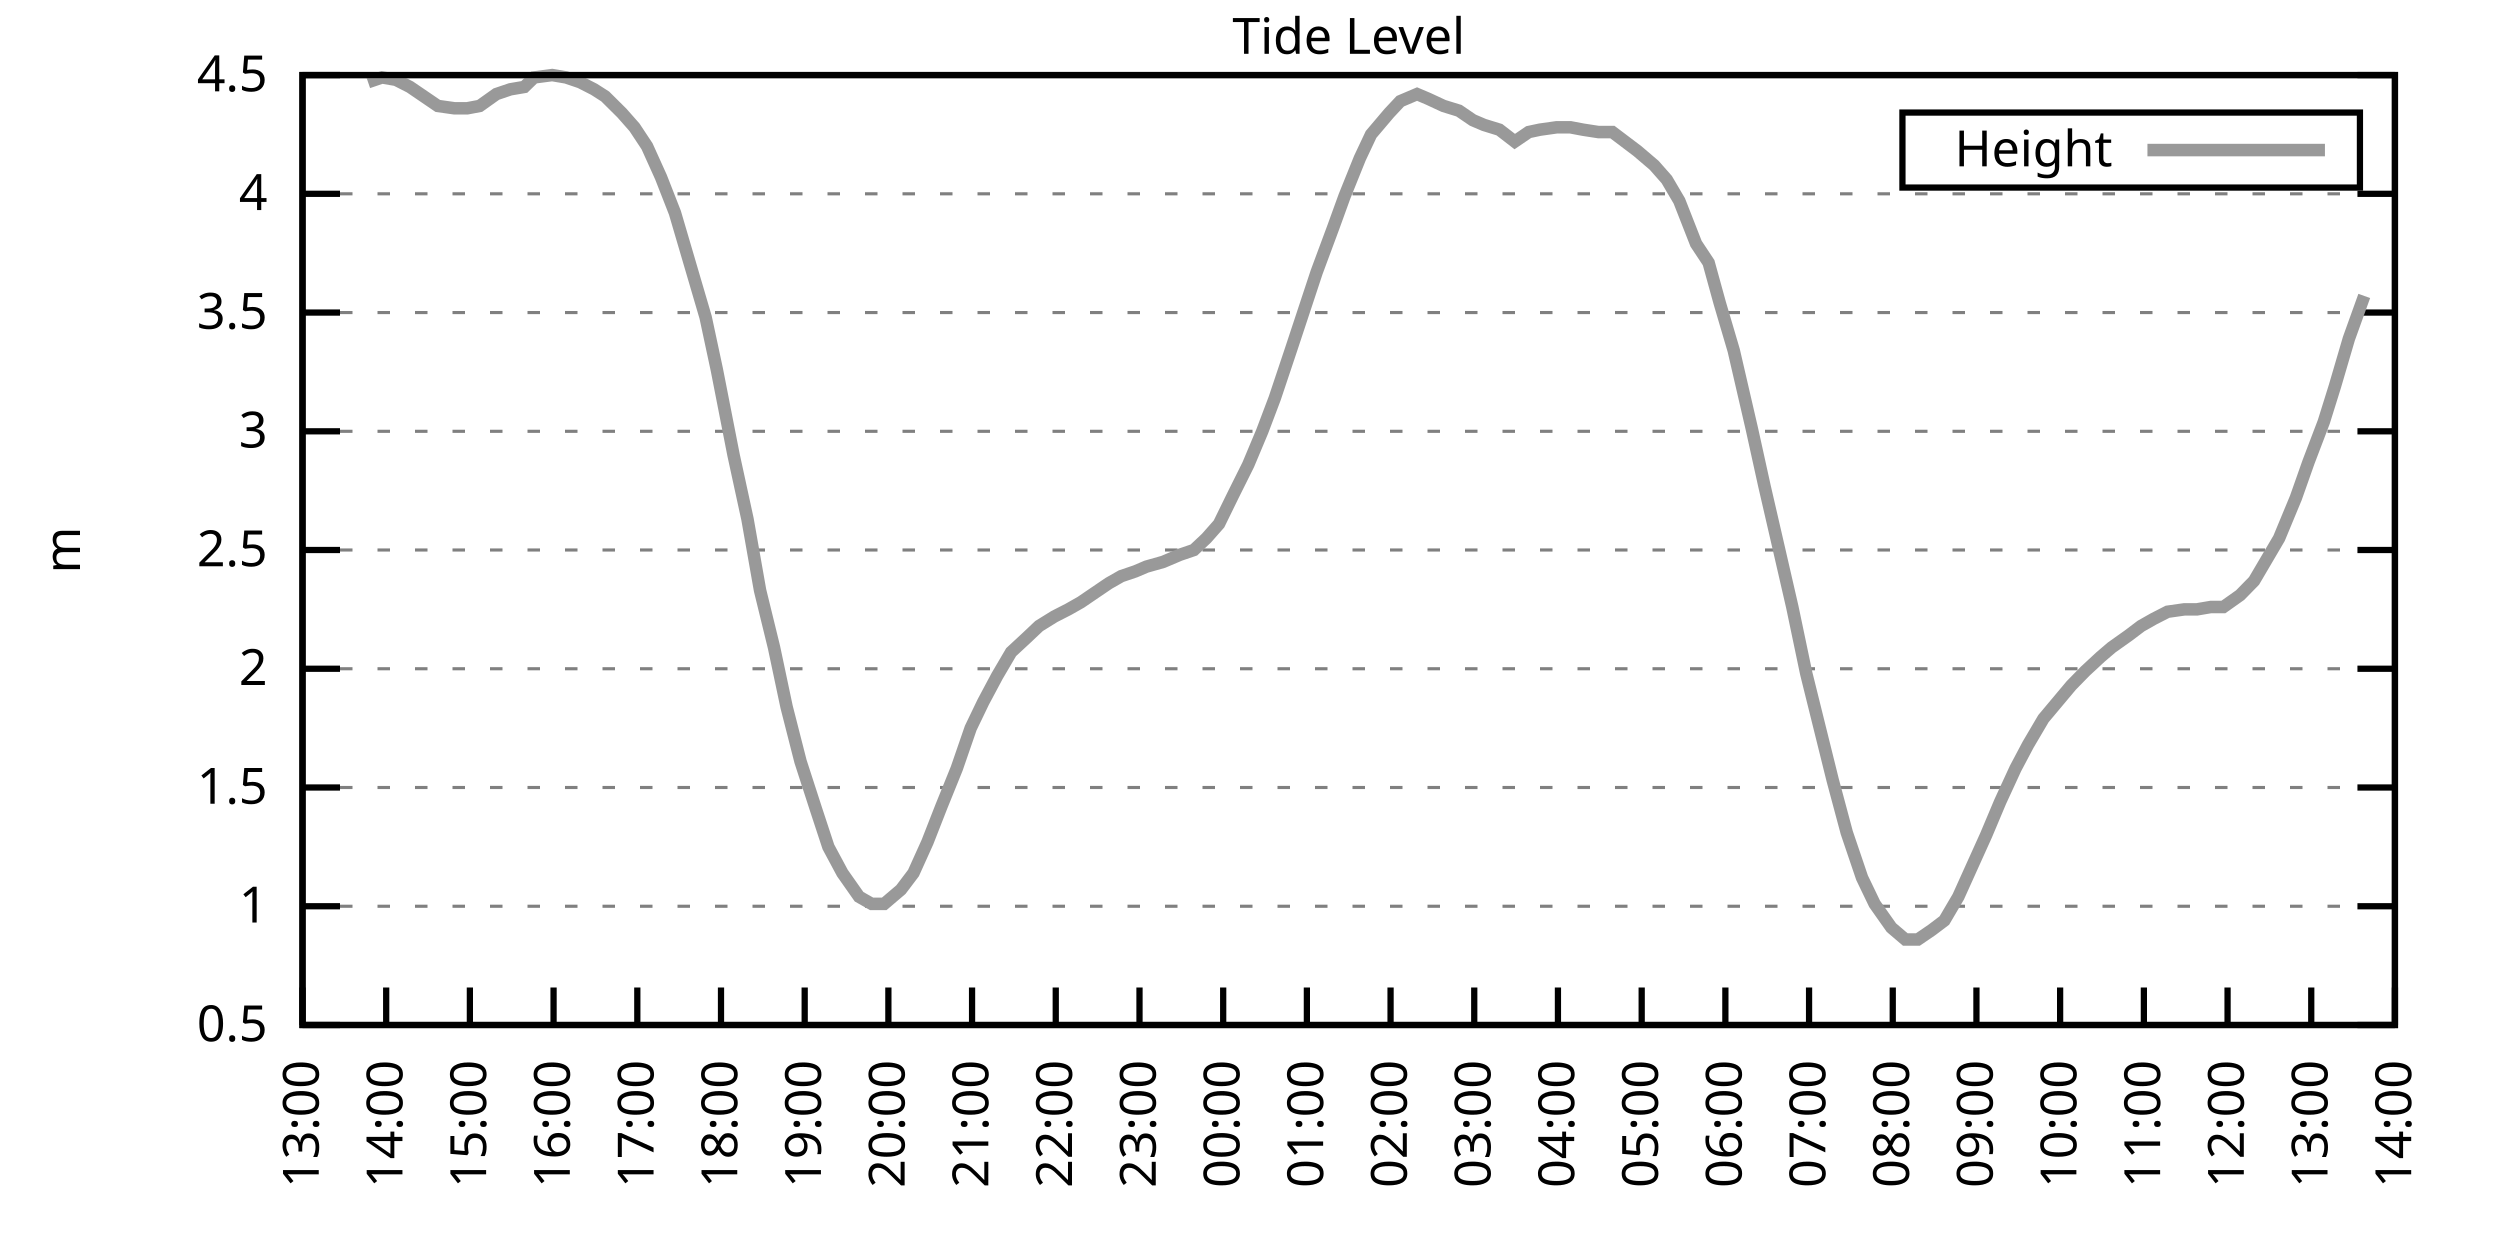
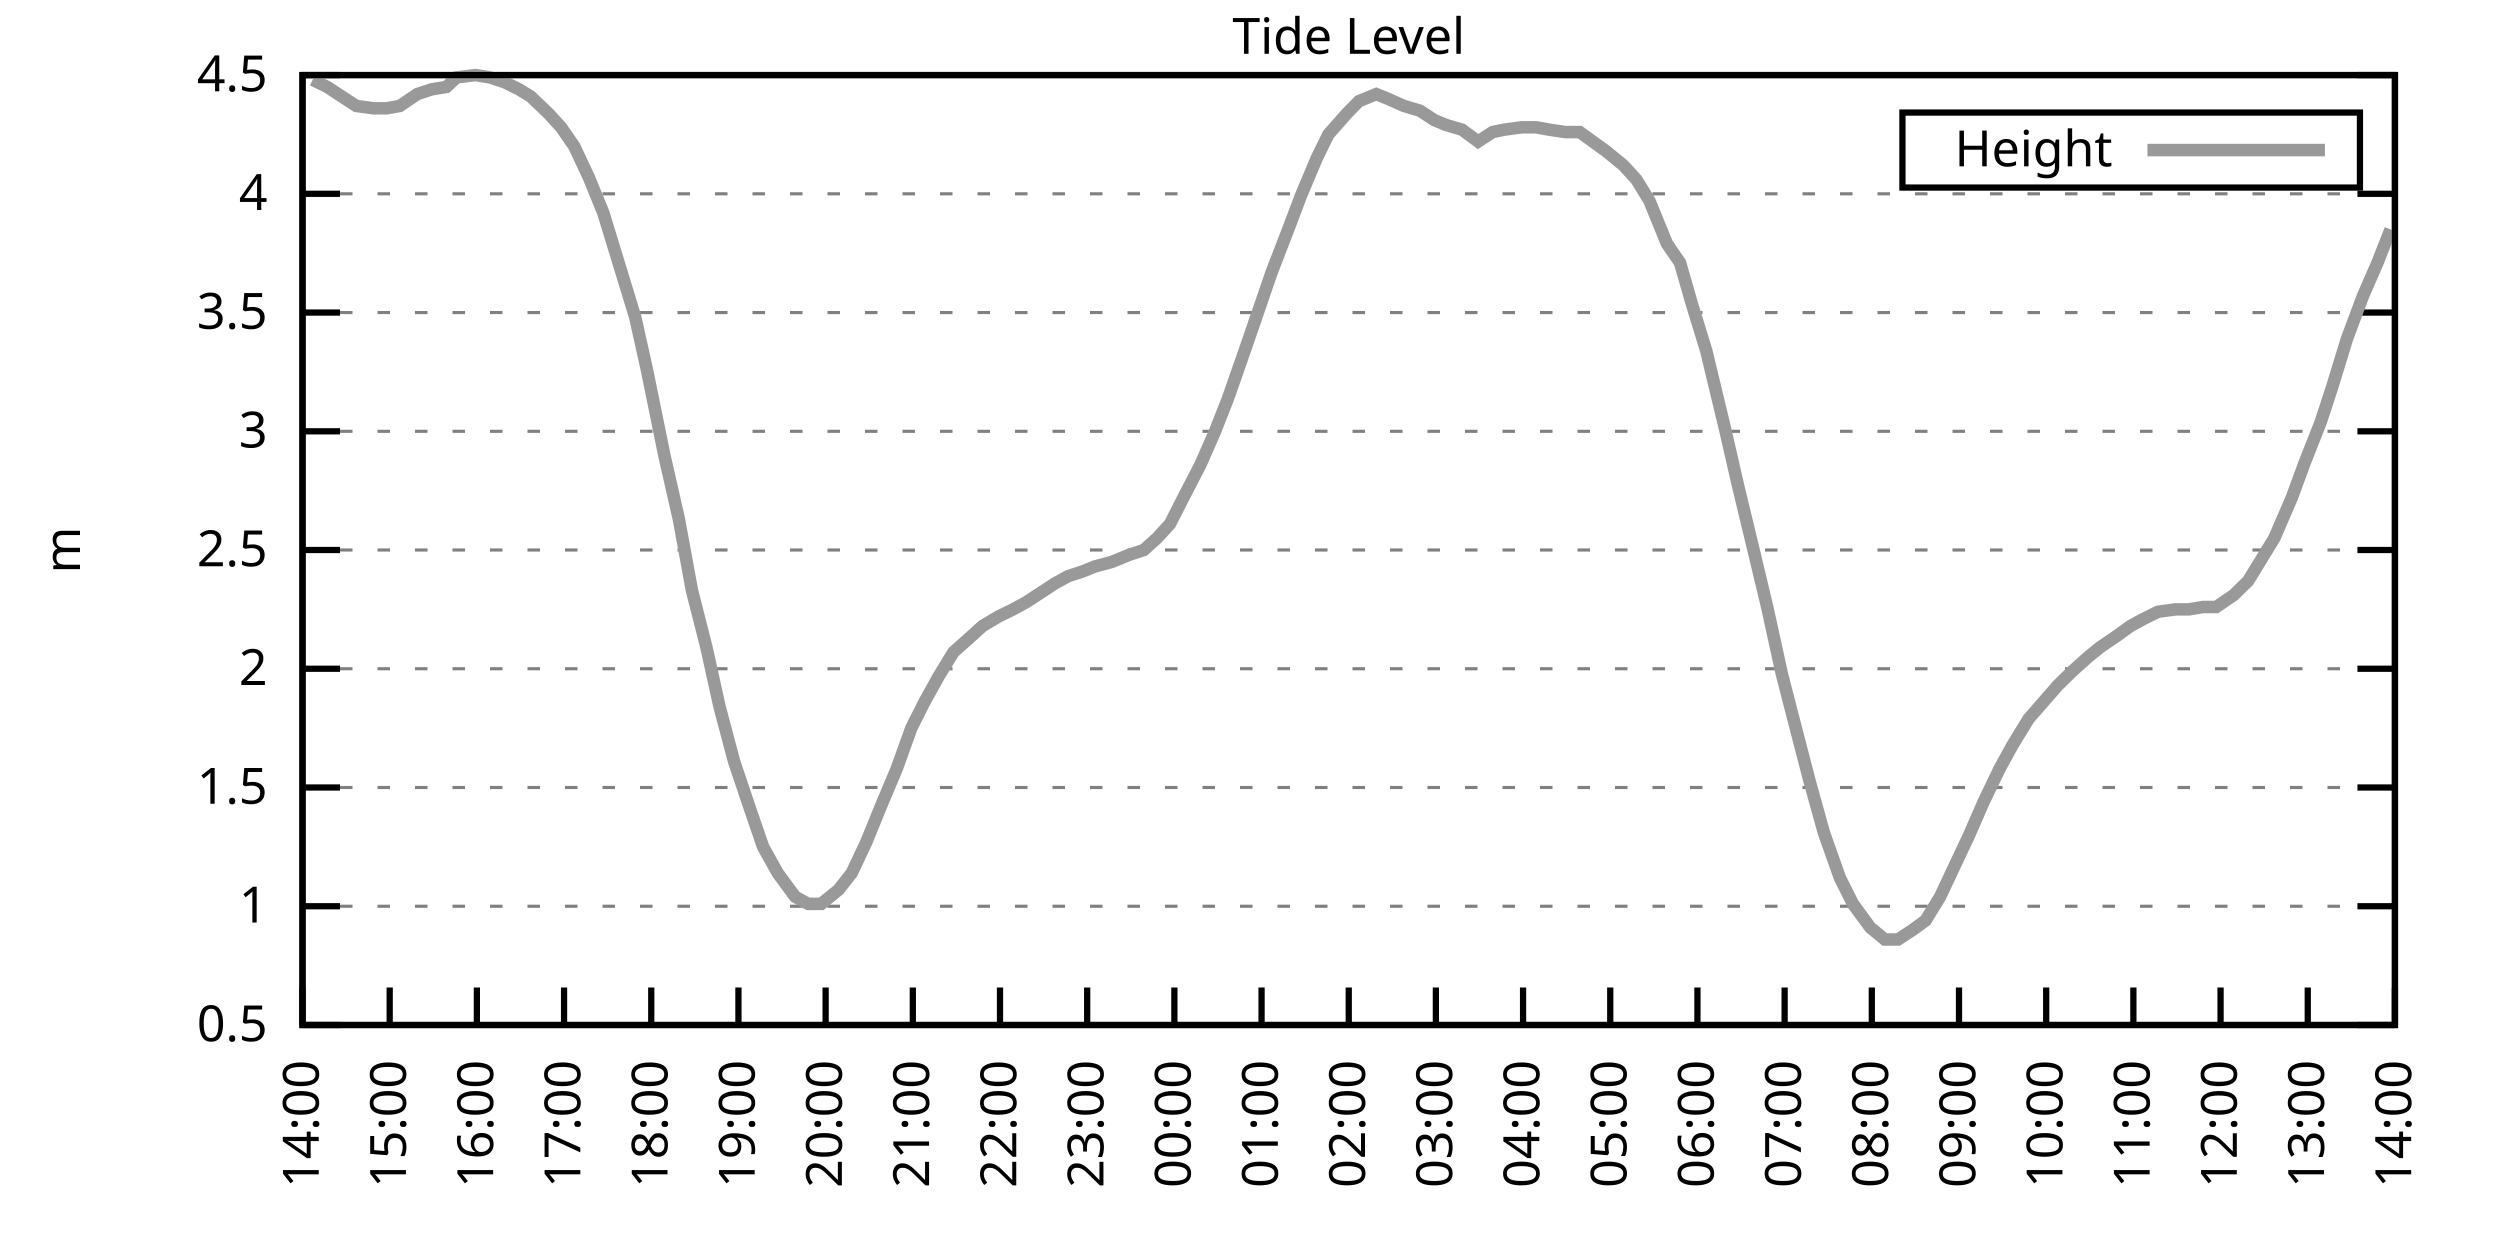
<svg xmlns="http://www.w3.org/2000/svg" xmlns:xlink="http://www.w3.org/1999/xlink" width="400" height="200" viewBox="0 0 400 200">
  <g id="gnuplot_canvas">
    <rect x="0" y="0" width="400" height="200" fill="none" />
    <defs>
      <circle id="gpDot" r="0.5" stroke-width="0.5" stroke="currentColor" />
      <path id="gpPt0" stroke-width="0.333" stroke="currentColor" d="M-1,0 h2 M0,-1 v2" />
      <path id="gpPt1" stroke-width="0.333" stroke="currentColor" d="M-1,-1 L1,1 M1,-1 L-1,1" />
      <path id="gpPt2" stroke-width="0.333" stroke="currentColor" d="M-1,0 L1,0 M0,-1 L0,1 M-1,-1 L1,1 M-1,1 L1,-1" />
      <rect id="gpPt3" stroke-width="0.333" stroke="currentColor" x="-1" y="-1" width="2" height="2" />
      <rect id="gpPt4" stroke-width="0.333" stroke="currentColor" fill="currentColor" x="-1" y="-1" width="2" height="2" />
      <circle id="gpPt5" stroke-width="0.333" stroke="currentColor" cx="0" cy="0" r="1" />
      <use xlink:href="#gpPt5" id="gpPt6" fill="currentColor" stroke="none" />
      <path id="gpPt7" stroke-width="0.333" stroke="currentColor" d="M0,-1.33 L-1.33,0.67 L1.33,0.67 z" />
      <use xlink:href="#gpPt7" id="gpPt8" fill="currentColor" stroke="none" />
      <use xlink:href="#gpPt7" id="gpPt9" stroke="currentColor" transform="rotate(180)" />
      <use xlink:href="#gpPt9" id="gpPt10" fill="currentColor" stroke="none" />
      <use xlink:href="#gpPt3" id="gpPt11" stroke="currentColor" transform="rotate(45)" />
      <use xlink:href="#gpPt11" id="gpPt12" fill="currentColor" stroke="none" />
      <path id="gpPt13" stroke-width="0.333" stroke="currentColor" d="M0,1.330 L1.265,0.411 L0.782,-1.067 L-0.782,-1.076 L-1.265,0.411 z" />
      <use xlink:href="#gpPt13" id="gpPt14" fill="currentColor" stroke="none" />
      <filter id="textbox" filterUnits="objectBoundingBox" x="0" y="0" height="1" width="1">
        <feFlood flood-color="white" flood-opacity="1" result="bgnd" />
        <feComposite in="SourceGraphic" in2="bgnd" operator="atop" />
      </filter>
      <filter id="greybox" filterUnits="objectBoundingBox" x="0" y="0" height="1" width="1">
        <feFlood flood-color="lightgrey" flood-opacity="1" result="grey" />
        <feComposite in="SourceGraphic" in2="grey" operator="atop" />
      </filter>
    </defs>
    <g fill="none" color="white" stroke="currentColor" stroke-width="1.00" stroke-linecap="butt" stroke-linejoin="miter">
</g>
    <g fill="none" color="black" stroke="currentColor" stroke-width="1.00" stroke-linecap="butt" stroke-linejoin="miter">
      <g stroke="none" shape-rendering="crispEdges">
        <polygon fill="rgb(255, 255, 255)" points="48.40,164.00 383.18,164.00 383.18,12.02 48.40,12.02 " />
      </g>
    </g>
    <g fill="none" color="black" stroke="currentColor" stroke-width="1.00" stroke-linecap="butt" stroke-linejoin="miter">
</g>
    <g fill="none" color="black" stroke="black" stroke-width="0.50" stroke-linecap="butt" stroke-linejoin="miter">
</g>
    <g fill="none" color="gray" stroke="currentColor" stroke-width="0.50" stroke-linecap="butt" stroke-linejoin="miter">
      <path stroke="gray" stroke-dasharray="2,4" class="gridline" d="M48.40,164.00 L383.19,164.00  " />
    </g>
    <g fill="none" color="gray" stroke="gray" stroke-width="1.00" stroke-linecap="butt" stroke-linejoin="miter">
</g>
    <g fill="none" color="black" stroke="currentColor" stroke-width="1.00" stroke-linecap="butt" stroke-linejoin="miter">
      <path stroke="black" d="M48.40,164.00 L54.40,164.00 M383.19,164.00 L377.19,164.00  " />
      <g transform="translate(42.80,166.60)" stroke="none" fill="black" font-family="Sans" font-size="8.00" text-anchor="end">
        <text>
          <tspan font-family="Sans"> 0.5</tspan>
        </text>
      </g>
    </g>
    <g fill="none" color="black" stroke="currentColor" stroke-width="1.00" stroke-linecap="butt" stroke-linejoin="miter">
</g>
    <g fill="none" color="black" stroke="black" stroke-width="0.50" stroke-linecap="butt" stroke-linejoin="miter">
</g>
    <g fill="none" color="gray" stroke="currentColor" stroke-width="0.50" stroke-linecap="butt" stroke-linejoin="miter">
      <path stroke="gray" stroke-dasharray="2,4" class="gridline" d="M48.40,145.00 L383.19,145.00  " />
    </g>
    <g fill="none" color="gray" stroke="gray" stroke-width="1.00" stroke-linecap="butt" stroke-linejoin="miter">
</g>
    <g fill="none" color="black" stroke="currentColor" stroke-width="1.00" stroke-linecap="butt" stroke-linejoin="miter">
      <path stroke="black" d="M48.40,145.00 L54.40,145.00 M383.19,145.00 L377.19,145.00  " />
      <g transform="translate(42.80,147.60)" stroke="none" fill="black" font-family="Sans" font-size="8.00" text-anchor="end">
        <text>
          <tspan font-family="Sans"> 1</tspan>
        </text>
      </g>
    </g>
    <g fill="none" color="black" stroke="currentColor" stroke-width="1.00" stroke-linecap="butt" stroke-linejoin="miter">
</g>
    <g fill="none" color="black" stroke="black" stroke-width="0.50" stroke-linecap="butt" stroke-linejoin="miter">
</g>
    <g fill="none" color="gray" stroke="currentColor" stroke-width="0.50" stroke-linecap="butt" stroke-linejoin="miter">
      <path stroke="gray" stroke-dasharray="2,4" class="gridline" d="M48.40,126.00 L383.19,126.00  " />
    </g>
    <g fill="none" color="gray" stroke="gray" stroke-width="1.00" stroke-linecap="butt" stroke-linejoin="miter">
</g>
    <g fill="none" color="black" stroke="currentColor" stroke-width="1.00" stroke-linecap="butt" stroke-linejoin="miter">
      <path stroke="black" d="M48.40,126.00 L54.40,126.00 M383.19,126.00 L377.19,126.00  " />
      <g transform="translate(42.80,128.60)" stroke="none" fill="black" font-family="Sans" font-size="8.00" text-anchor="end">
        <text>
          <tspan font-family="Sans"> 1.5</tspan>
        </text>
      </g>
    </g>
    <g fill="none" color="black" stroke="currentColor" stroke-width="1.00" stroke-linecap="butt" stroke-linejoin="miter">
</g>
    <g fill="none" color="black" stroke="black" stroke-width="0.50" stroke-linecap="butt" stroke-linejoin="miter">
</g>
    <g fill="none" color="gray" stroke="currentColor" stroke-width="0.50" stroke-linecap="butt" stroke-linejoin="miter">
      <path stroke="gray" stroke-dasharray="2,4" class="gridline" d="M48.40,107.00 L383.19,107.00  " />
    </g>
    <g fill="none" color="gray" stroke="gray" stroke-width="1.00" stroke-linecap="butt" stroke-linejoin="miter">
</g>
    <g fill="none" color="black" stroke="currentColor" stroke-width="1.00" stroke-linecap="butt" stroke-linejoin="miter">
      <path stroke="black" d="M48.40,107.00 L54.40,107.00 M383.19,107.00 L377.19,107.00  " />
      <g transform="translate(42.80,109.60)" stroke="none" fill="black" font-family="Sans" font-size="8.00" text-anchor="end">
        <text>
          <tspan font-family="Sans"> 2</tspan>
        </text>
      </g>
    </g>
    <g fill="none" color="black" stroke="currentColor" stroke-width="1.00" stroke-linecap="butt" stroke-linejoin="miter">
</g>
    <g fill="none" color="black" stroke="black" stroke-width="0.50" stroke-linecap="butt" stroke-linejoin="miter">
</g>
    <g fill="none" color="gray" stroke="currentColor" stroke-width="0.50" stroke-linecap="butt" stroke-linejoin="miter">
      <path stroke="gray" stroke-dasharray="2,4" class="gridline" d="M48.40,88.00 L383.19,88.00  " />
    </g>
    <g fill="none" color="gray" stroke="gray" stroke-width="1.00" stroke-linecap="butt" stroke-linejoin="miter">
</g>
    <g fill="none" color="black" stroke="currentColor" stroke-width="1.00" stroke-linecap="butt" stroke-linejoin="miter">
      <path stroke="black" d="M48.40,88.00 L54.40,88.00 M383.19,88.00 L377.19,88.00  " />
      <g transform="translate(42.80,90.60)" stroke="none" fill="black" font-family="Sans" font-size="8.00" text-anchor="end">
        <text>
          <tspan font-family="Sans"> 2.5</tspan>
        </text>
      </g>
    </g>
    <g fill="none" color="black" stroke="currentColor" stroke-width="1.00" stroke-linecap="butt" stroke-linejoin="miter">
</g>
    <g fill="none" color="black" stroke="black" stroke-width="0.50" stroke-linecap="butt" stroke-linejoin="miter">
</g>
    <g fill="none" color="gray" stroke="currentColor" stroke-width="0.50" stroke-linecap="butt" stroke-linejoin="miter">
      <path stroke="gray" stroke-dasharray="2,4" class="gridline" d="M48.40,69.01 L383.19,69.01  " />
    </g>
    <g fill="none" color="gray" stroke="gray" stroke-width="1.00" stroke-linecap="butt" stroke-linejoin="miter">
</g>
    <g fill="none" color="black" stroke="currentColor" stroke-width="1.00" stroke-linecap="butt" stroke-linejoin="miter">
      <path stroke="black" d="M48.40,69.01 L54.40,69.01 M383.19,69.01 L377.19,69.01  " />
      <g transform="translate(42.80,71.61)" stroke="none" fill="black" font-family="Sans" font-size="8.00" text-anchor="end">
        <text>
          <tspan font-family="Sans"> 3</tspan>
        </text>
      </g>
    </g>
    <g fill="none" color="black" stroke="currentColor" stroke-width="1.00" stroke-linecap="butt" stroke-linejoin="miter">
</g>
    <g fill="none" color="black" stroke="black" stroke-width="0.50" stroke-linecap="butt" stroke-linejoin="miter">
</g>
    <g fill="none" color="gray" stroke="currentColor" stroke-width="0.50" stroke-linecap="butt" stroke-linejoin="miter">
      <path stroke="gray" stroke-dasharray="2,4" class="gridline" d="M48.40,50.01 L383.19,50.01  " />
    </g>
    <g fill="none" color="gray" stroke="gray" stroke-width="1.00" stroke-linecap="butt" stroke-linejoin="miter">
</g>
    <g fill="none" color="black" stroke="currentColor" stroke-width="1.00" stroke-linecap="butt" stroke-linejoin="miter">
      <path stroke="black" d="M48.40,50.01 L54.40,50.01 M383.19,50.01 L377.19,50.01  " />
      <g transform="translate(42.80,52.61)" stroke="none" fill="black" font-family="Sans" font-size="8.00" text-anchor="end">
        <text>
          <tspan font-family="Sans"> 3.5</tspan>
        </text>
      </g>
    </g>
    <g fill="none" color="black" stroke="currentColor" stroke-width="1.00" stroke-linecap="butt" stroke-linejoin="miter">
</g>
    <g fill="none" color="black" stroke="black" stroke-width="0.50" stroke-linecap="butt" stroke-linejoin="miter">
</g>
    <g fill="none" color="gray" stroke="currentColor" stroke-width="0.50" stroke-linecap="butt" stroke-linejoin="miter">
      <path stroke="gray" stroke-dasharray="2,4" class="gridline" d="M48.40,31.01 L383.19,31.01  " />
    </g>
    <g fill="none" color="gray" stroke="gray" stroke-width="1.00" stroke-linecap="butt" stroke-linejoin="miter">
</g>
    <g fill="none" color="black" stroke="currentColor" stroke-width="1.00" stroke-linecap="butt" stroke-linejoin="miter">
      <path stroke="black" d="M48.40,31.01 L54.40,31.01 M383.19,31.01 L377.19,31.01  " />
      <g transform="translate(42.80,33.61)" stroke="none" fill="black" font-family="Sans" font-size="8.00" text-anchor="end">
        <text>
          <tspan font-family="Sans"> 4</tspan>
        </text>
      </g>
    </g>
    <g fill="none" color="black" stroke="currentColor" stroke-width="1.00" stroke-linecap="butt" stroke-linejoin="miter">
</g>
    <g fill="none" color="black" stroke="black" stroke-width="0.50" stroke-linecap="butt" stroke-linejoin="miter">
</g>
    <g fill="none" color="gray" stroke="currentColor" stroke-width="0.50" stroke-linecap="butt" stroke-linejoin="miter">
      <path stroke="gray" stroke-dasharray="2,4" class="gridline" d="M48.40,12.01 L383.19,12.01  " />
    </g>
    <g fill="none" color="gray" stroke="gray" stroke-width="1.00" stroke-linecap="butt" stroke-linejoin="miter">
</g>
    <g fill="none" color="black" stroke="currentColor" stroke-width="1.00" stroke-linecap="butt" stroke-linejoin="miter">
      <path stroke="black" d="M48.40,12.01 L54.40,12.01 M383.19,12.01 L377.19,12.01  " />
      <g transform="translate(42.80,14.61)" stroke="none" fill="black" font-family="Sans" font-size="8.00" text-anchor="end">
        <text>
          <tspan font-family="Sans"> 4.5</tspan>
        </text>
      </g>
    </g>
    <g fill="none" color="black" stroke="currentColor" stroke-width="1.00" stroke-linecap="butt" stroke-linejoin="miter">
      <path stroke="black" d="M48.40,164.00 L48.40,158.00  " />
      <g transform="translate(51.00,169.60) rotate(270.00)" stroke="none" fill="black" font-family="Sans" font-size="8.00" text-anchor="end">
        <text>
-           <tspan font-family="Sans">13:00</tspan>
-         </text>
-       </g>
-     </g>
-     <g fill="none" color="black" stroke="currentColor" stroke-width="1.00" stroke-linecap="butt" stroke-linejoin="miter">
-       <path stroke="black" d="M61.79,164.00 L61.79,158.00  " />
-       <g transform="translate(64.39,169.60) rotate(270.00)" stroke="none" fill="black" font-family="Sans" font-size="8.00" text-anchor="end">
-         <text>
          <tspan font-family="Sans">14:00</tspan>
        </text>
      </g>
    </g>
    <g fill="none" color="black" stroke="currentColor" stroke-width="1.00" stroke-linecap="butt" stroke-linejoin="miter">
-       <path stroke="black" d="M75.18,164.00 L75.18,158.00  " />
-       <g transform="translate(77.78,169.60) rotate(270.00)" stroke="none" fill="black" font-family="Sans" font-size="8.00" text-anchor="end">
+       <path stroke="black" d="M62.35,164.00 L62.35,158.00  " />
+       <g transform="translate(64.95,169.60) rotate(270.00)" stroke="none" fill="black" font-family="Sans" font-size="8.00" text-anchor="end">
        <text>
          <tspan font-family="Sans">15:00</tspan>
        </text>
      </g>
    </g>
    <g fill="none" color="black" stroke="currentColor" stroke-width="1.00" stroke-linecap="butt" stroke-linejoin="miter">
-       <path stroke="black" d="M88.57,164.00 L88.57,158.00  " />
-       <g transform="translate(91.17,169.60) rotate(270.00)" stroke="none" fill="black" font-family="Sans" font-size="8.00" text-anchor="end">
+       <path stroke="black" d="M76.30,164.00 L76.30,158.00  " />
+       <g transform="translate(78.90,169.60) rotate(270.00)" stroke="none" fill="black" font-family="Sans" font-size="8.00" text-anchor="end">
        <text>
          <tspan font-family="Sans">16:00</tspan>
        </text>
      </g>
    </g>
    <g fill="none" color="black" stroke="currentColor" stroke-width="1.00" stroke-linecap="butt" stroke-linejoin="miter">
-       <path stroke="black" d="M101.97,164.00 L101.97,158.00  " />
-       <g transform="translate(104.57,169.60) rotate(270.00)" stroke="none" fill="black" font-family="Sans" font-size="8.00" text-anchor="end">
+       <path stroke="black" d="M90.25,164.00 L90.25,158.00  " />
+       <g transform="translate(92.85,169.60) rotate(270.00)" stroke="none" fill="black" font-family="Sans" font-size="8.00" text-anchor="end">
        <text>
          <tspan font-family="Sans">17:00</tspan>
        </text>
      </g>
    </g>
    <g fill="none" color="black" stroke="currentColor" stroke-width="1.00" stroke-linecap="butt" stroke-linejoin="miter">
-       <path stroke="black" d="M115.36,164.00 L115.36,158.00  " />
-       <g transform="translate(117.96,169.60) rotate(270.00)" stroke="none" fill="black" font-family="Sans" font-size="8.00" text-anchor="end">
+       <path stroke="black" d="M104.20,164.00 L104.20,158.00  " />
+       <g transform="translate(106.80,169.60) rotate(270.00)" stroke="none" fill="black" font-family="Sans" font-size="8.00" text-anchor="end">
        <text>
          <tspan font-family="Sans">18:00</tspan>
        </text>
      </g>
    </g>
    <g fill="none" color="black" stroke="currentColor" stroke-width="1.00" stroke-linecap="butt" stroke-linejoin="miter">
-       <path stroke="black" d="M128.75,164.00 L128.75,158.00  " />
-       <g transform="translate(131.35,169.60) rotate(270.00)" stroke="none" fill="black" font-family="Sans" font-size="8.00" text-anchor="end">
+       <path stroke="black" d="M118.15,164.00 L118.15,158.00  " />
+       <g transform="translate(120.75,169.60) rotate(270.00)" stroke="none" fill="black" font-family="Sans" font-size="8.00" text-anchor="end">
        <text>
          <tspan font-family="Sans">19:00</tspan>
        </text>
      </g>
    </g>
    <g fill="none" color="black" stroke="currentColor" stroke-width="1.00" stroke-linecap="butt" stroke-linejoin="miter">
-       <path stroke="black" d="M142.14,164.00 L142.14,158.00  " />
-       <g transform="translate(144.74,169.60) rotate(270.00)" stroke="none" fill="black" font-family="Sans" font-size="8.00" text-anchor="end">
+       <path stroke="black" d="M132.10,164.00 L132.10,158.00  " />
+       <g transform="translate(134.70,169.60) rotate(270.00)" stroke="none" fill="black" font-family="Sans" font-size="8.00" text-anchor="end">
        <text>
          <tspan font-family="Sans">20:00</tspan>
        </text>
      </g>
    </g>
    <g fill="none" color="black" stroke="currentColor" stroke-width="1.00" stroke-linecap="butt" stroke-linejoin="miter">
-       <path stroke="black" d="M155.53,164.00 L155.53,158.00  " />
-       <g transform="translate(158.13,169.60) rotate(270.00)" stroke="none" fill="black" font-family="Sans" font-size="8.00" text-anchor="end">
+       <path stroke="black" d="M146.05,164.00 L146.05,158.00  " />
+       <g transform="translate(148.65,169.60) rotate(270.00)" stroke="none" fill="black" font-family="Sans" font-size="8.00" text-anchor="end">
        <text>
          <tspan font-family="Sans">21:00</tspan>
        </text>
      </g>
    </g>
    <g fill="none" color="black" stroke="currentColor" stroke-width="1.00" stroke-linecap="butt" stroke-linejoin="miter">
-       <path stroke="black" d="M168.92,164.00 L168.92,158.00  " />
-       <g transform="translate(171.52,169.60) rotate(270.00)" stroke="none" fill="black" font-family="Sans" font-size="8.00" text-anchor="end">
+       <path stroke="black" d="M160.00,164.00 L160.00,158.00  " />
+       <g transform="translate(162.60,169.60) rotate(270.00)" stroke="none" fill="black" font-family="Sans" font-size="8.00" text-anchor="end">
        <text>
          <tspan font-family="Sans">22:00</tspan>
        </text>
      </g>
    </g>
    <g fill="none" color="black" stroke="currentColor" stroke-width="1.00" stroke-linecap="butt" stroke-linejoin="miter">
-       <path stroke="black" d="M182.32,164.00 L182.32,158.00  " />
-       <g transform="translate(184.92,169.60) rotate(270.00)" stroke="none" fill="black" font-family="Sans" font-size="8.00" text-anchor="end">
+       <path stroke="black" d="M173.95,164.00 L173.95,158.00  " />
+       <g transform="translate(176.55,169.60) rotate(270.00)" stroke="none" fill="black" font-family="Sans" font-size="8.00" text-anchor="end">
        <text>
          <tspan font-family="Sans">23:00</tspan>
        </text>
      </g>
    </g>
    <g fill="none" color="black" stroke="currentColor" stroke-width="1.00" stroke-linecap="butt" stroke-linejoin="miter">
-       <path stroke="black" d="M195.71,164.00 L195.71,158.00  " />
-       <g transform="translate(198.31,169.60) rotate(270.00)" stroke="none" fill="black" font-family="Sans" font-size="8.00" text-anchor="end">
+       <path stroke="black" d="M187.90,164.00 L187.90,158.00  " />
+       <g transform="translate(190.50,169.60) rotate(270.00)" stroke="none" fill="black" font-family="Sans" font-size="8.00" text-anchor="end">
        <text>
          <tspan font-family="Sans">00:00</tspan>
        </text>
      </g>
    </g>
    <g fill="none" color="black" stroke="currentColor" stroke-width="1.00" stroke-linecap="butt" stroke-linejoin="miter">
-       <path stroke="black" d="M209.10,164.00 L209.10,158.00  " />
-       <g transform="translate(211.70,169.60) rotate(270.00)" stroke="none" fill="black" font-family="Sans" font-size="8.00" text-anchor="end">
+       <path stroke="black" d="M201.85,164.00 L201.85,158.00  " />
+       <g transform="translate(204.45,169.60) rotate(270.00)" stroke="none" fill="black" font-family="Sans" font-size="8.00" text-anchor="end">
        <text>
          <tspan font-family="Sans">01:00</tspan>
        </text>
      </g>
    </g>
    <g fill="none" color="black" stroke="currentColor" stroke-width="1.00" stroke-linecap="butt" stroke-linejoin="miter">
-       <path stroke="black" d="M222.49,164.00 L222.49,158.00  " />
-       <g transform="translate(225.09,169.60) rotate(270.00)" stroke="none" fill="black" font-family="Sans" font-size="8.00" text-anchor="end">
+       <path stroke="black" d="M215.80,164.00 L215.80,158.00  " />
+       <g transform="translate(218.40,169.60) rotate(270.00)" stroke="none" fill="black" font-family="Sans" font-size="8.00" text-anchor="end">
        <text>
          <tspan font-family="Sans">02:00</tspan>
        </text>
      </g>
    </g>
    <g fill="none" color="black" stroke="currentColor" stroke-width="1.00" stroke-linecap="butt" stroke-linejoin="miter">
-       <path stroke="black" d="M235.88,164.00 L235.88,158.00  " />
-       <g transform="translate(238.48,169.60) rotate(270.00)" stroke="none" fill="black" font-family="Sans" font-size="8.00" text-anchor="end">
+       <path stroke="black" d="M229.74,164.00 L229.74,158.00  " />
+       <g transform="translate(232.34,169.60) rotate(270.00)" stroke="none" fill="black" font-family="Sans" font-size="8.00" text-anchor="end">
        <text>
          <tspan font-family="Sans">03:00</tspan>
        </text>
      </g>
    </g>
    <g fill="none" color="black" stroke="currentColor" stroke-width="1.00" stroke-linecap="butt" stroke-linejoin="miter">
-       <path stroke="black" d="M249.27,164.00 L249.27,158.00  " />
-       <g transform="translate(251.87,169.60) rotate(270.00)" stroke="none" fill="black" font-family="Sans" font-size="8.00" text-anchor="end">
+       <path stroke="black" d="M243.69,164.00 L243.69,158.00  " />
+       <g transform="translate(246.29,169.60) rotate(270.00)" stroke="none" fill="black" font-family="Sans" font-size="8.00" text-anchor="end">
        <text>
          <tspan font-family="Sans">04:00</tspan>
        </text>
      </g>
    </g>
    <g fill="none" color="black" stroke="currentColor" stroke-width="1.00" stroke-linecap="butt" stroke-linejoin="miter">
-       <path stroke="black" d="M262.67,164.00 L262.67,158.00  " />
-       <g transform="translate(265.27,169.60) rotate(270.00)" stroke="none" fill="black" font-family="Sans" font-size="8.00" text-anchor="end">
+       <path stroke="black" d="M257.64,164.00 L257.64,158.00  " />
+       <g transform="translate(260.24,169.60) rotate(270.00)" stroke="none" fill="black" font-family="Sans" font-size="8.00" text-anchor="end">
        <text>
          <tspan font-family="Sans">05:00</tspan>
        </text>
      </g>
    </g>
    <g fill="none" color="black" stroke="currentColor" stroke-width="1.00" stroke-linecap="butt" stroke-linejoin="miter">
-       <path stroke="black" d="M276.06,164.00 L276.06,158.00  " />
-       <g transform="translate(278.66,169.60) rotate(270.00)" stroke="none" fill="black" font-family="Sans" font-size="8.00" text-anchor="end">
+       <path stroke="black" d="M271.59,164.00 L271.59,158.00  " />
+       <g transform="translate(274.19,169.60) rotate(270.00)" stroke="none" fill="black" font-family="Sans" font-size="8.00" text-anchor="end">
        <text>
          <tspan font-family="Sans">06:00</tspan>
        </text>
      </g>
    </g>
    <g fill="none" color="black" stroke="currentColor" stroke-width="1.00" stroke-linecap="butt" stroke-linejoin="miter">
-       <path stroke="black" d="M289.45,164.00 L289.45,158.00  " />
-       <g transform="translate(292.05,169.60) rotate(270.00)" stroke="none" fill="black" font-family="Sans" font-size="8.00" text-anchor="end">
+       <path stroke="black" d="M285.54,164.00 L285.54,158.00  " />
+       <g transform="translate(288.14,169.60) rotate(270.00)" stroke="none" fill="black" font-family="Sans" font-size="8.00" text-anchor="end">
        <text>
          <tspan font-family="Sans">07:00</tspan>
        </text>
      </g>
    </g>
    <g fill="none" color="black" stroke="currentColor" stroke-width="1.00" stroke-linecap="butt" stroke-linejoin="miter">
-       <path stroke="black" d="M302.84,164.00 L302.84,158.00  " />
-       <g transform="translate(305.44,169.60) rotate(270.00)" stroke="none" fill="black" font-family="Sans" font-size="8.00" text-anchor="end">
+       <path stroke="black" d="M299.49,164.00 L299.49,158.00  " />
+       <g transform="translate(302.09,169.60) rotate(270.00)" stroke="none" fill="black" font-family="Sans" font-size="8.00" text-anchor="end">
        <text>
          <tspan font-family="Sans">08:00</tspan>
        </text>
      </g>
    </g>
    <g fill="none" color="black" stroke="currentColor" stroke-width="1.00" stroke-linecap="butt" stroke-linejoin="miter">
-       <path stroke="black" d="M316.23,164.00 L316.23,158.00  " />
-       <g transform="translate(318.83,169.60) rotate(270.00)" stroke="none" fill="black" font-family="Sans" font-size="8.00" text-anchor="end">
+       <path stroke="black" d="M313.44,164.00 L313.44,158.00  " />
+       <g transform="translate(316.04,169.60) rotate(270.00)" stroke="none" fill="black" font-family="Sans" font-size="8.00" text-anchor="end">
        <text>
          <tspan font-family="Sans">09:00</tspan>
        </text>
      </g>
    </g>
    <g fill="none" color="black" stroke="currentColor" stroke-width="1.00" stroke-linecap="butt" stroke-linejoin="miter">
-       <path stroke="black" d="M329.62,164.00 L329.62,158.00  " />
-       <g transform="translate(332.22,169.60) rotate(270.00)" stroke="none" fill="black" font-family="Sans" font-size="8.00" text-anchor="end">
+       <path stroke="black" d="M327.39,164.00 L327.39,158.00  " />
+       <g transform="translate(329.99,169.60) rotate(270.00)" stroke="none" fill="black" font-family="Sans" font-size="8.00" text-anchor="end">
        <text>
          <tspan font-family="Sans">10:00</tspan>
        </text>
      </g>
    </g>
    <g fill="none" color="black" stroke="currentColor" stroke-width="1.00" stroke-linecap="butt" stroke-linejoin="miter">
-       <path stroke="black" d="M343.02,164.00 L343.02,158.00  " />
-       <g transform="translate(345.62,169.60) rotate(270.00)" stroke="none" fill="black" font-family="Sans" font-size="8.00" text-anchor="end">
+       <path stroke="black" d="M341.34,164.00 L341.34,158.00  " />
+       <g transform="translate(343.94,169.60) rotate(270.00)" stroke="none" fill="black" font-family="Sans" font-size="8.00" text-anchor="end">
        <text>
          <tspan font-family="Sans">11:00</tspan>
        </text>
      </g>
    </g>
    <g fill="none" color="black" stroke="currentColor" stroke-width="1.00" stroke-linecap="butt" stroke-linejoin="miter">
-       <path stroke="black" d="M356.41,164.00 L356.41,158.00  " />
-       <g transform="translate(359.01,169.60) rotate(270.00)" stroke="none" fill="black" font-family="Sans" font-size="8.00" text-anchor="end">
+       <path stroke="black" d="M355.29,164.00 L355.29,158.00  " />
+       <g transform="translate(357.89,169.60) rotate(270.00)" stroke="none" fill="black" font-family="Sans" font-size="8.00" text-anchor="end">
        <text>
          <tspan font-family="Sans">12:00</tspan>
        </text>
      </g>
    </g>
    <g fill="none" color="black" stroke="currentColor" stroke-width="1.00" stroke-linecap="butt" stroke-linejoin="miter">
-       <path stroke="black" d="M369.80,164.00 L369.80,158.00  " />
-       <g transform="translate(372.40,169.60) rotate(270.00)" stroke="none" fill="black" font-family="Sans" font-size="8.00" text-anchor="end">
+       <path stroke="black" d="M369.24,164.00 L369.24,158.00  " />
+       <g transform="translate(371.84,169.60) rotate(270.00)" stroke="none" fill="black" font-family="Sans" font-size="8.00" text-anchor="end">
        <text>
          <tspan font-family="Sans">13:00</tspan>
        </text>
      </g>
    </g>
    <g fill="none" color="black" stroke="currentColor" stroke-width="1.00" stroke-linecap="butt" stroke-linejoin="miter">
      <path stroke="black" d="M383.19,164.00 L383.19,158.00  " />
      <g transform="translate(385.79,169.60) rotate(270.00)" stroke="none" fill="black" font-family="Sans" font-size="8.00" text-anchor="end">
        <text>
          <tspan font-family="Sans">14:00</tspan>
        </text>
      </g>
    </g>
    <g fill="none" color="black" stroke="currentColor" stroke-width="1.00" stroke-linecap="butt" stroke-linejoin="miter">
</g>
    <g fill="none" color="black" stroke="currentColor" stroke-width="1.00" stroke-linecap="butt" stroke-linejoin="miter">
      <path stroke="black" d="M48.40,12.01 L48.40,164.00 L383.19,164.00 L383.19,12.01 L48.40,12.01 Z  " />
    </g>
    <g fill="none" color="black" stroke="currentColor" stroke-width="1.00" stroke-linecap="butt" stroke-linejoin="miter">
</g>
    <g fill="none" color="black" stroke="currentColor" stroke-width="1.00" stroke-linecap="butt" stroke-linejoin="miter">
      <path stroke="black" d="M304.39,30.01 L304.39,18.01 L377.59,18.01 L377.59,30.01 L304.39,30.01 Z  " />
    </g>
    <g id="Tide_level_plot_1">
      <g fill="none" color="white" stroke="black" stroke-width="2.00" stroke-linecap="butt" stroke-linejoin="miter">
</g>
      <g fill="none" color="black" stroke="currentColor" stroke-width="2.00" stroke-linecap="butt" stroke-linejoin="miter">
        <g transform="translate(337.99,26.61)" stroke="none" fill="black" font-family="Sans" font-size="8.00" text-anchor="end">
          <text>
            <tspan font-family="Sans">Height</tspan>
          </text>
        </g>
      </g>
      <g fill="none" color="black" stroke="currentColor" stroke-width="2.00" stroke-linecap="butt" stroke-linejoin="miter">
-         <path stroke="rgb(153, 153, 153)" d="M343.59,24.01 L371.99,24.01 M58.89,13.15 L61.12,12.39 L63.35,12.77 L65.59,13.91 L67.82,15.43 L70.05,16.95   L72.73,17.33 L74.74,17.33 L76.75,16.95 L79.42,15.05 L81.66,14.29 L83.89,13.91 L85.45,12.39 L88.35,12.01   L90.58,12.39 L92.82,13.15 L95.05,14.29 L96.83,15.43 L99.51,18.09 L101.52,20.37 L103.53,23.41 L105.76,28.35   L107.99,34.05 L110.67,43.17 L112.90,50.77 L114.69,59.13 L117.37,72.81 L119.60,83.07 L121.61,94.46 L123.84,103.58   L125.85,113.08 L128.08,121.82 L130.54,129.42 L132.54,135.50 L134.78,139.68 L137.45,143.48 L139.46,144.62 L141.47,144.62   L144.15,142.34 L146.16,139.68 L148.39,134.74 L150.62,129.04 L153.08,122.96 L155.31,116.50 L157.32,112.32 L159.55,108.14   L161.78,104.34 L164.24,102.06 L166.25,100.16 L168.70,98.64 L170.93,97.50 L172.94,96.36 L175.17,94.84 L177.41,93.32   L179.41,92.18 L181.65,91.42 L183.43,90.66 L186.11,89.90 L188.79,88.76 L191.02,88.00 L193.03,86.11 L195.04,83.83   L197.27,79.27 L199.73,74.33 L201.96,69.01 L203.97,63.69 L206.64,55.71 L208.65,49.63 L210.66,43.55 L213.34,36.33   L215.13,31.39 L217.58,25.31 L219.37,21.51 L222.27,18.09 L224.05,16.19 L226.73,15.05 L228.52,15.81 L230.97,16.95   L233.43,17.71 L235.66,19.23 L237.44,19.99 L239.90,20.75 L242.36,22.65 L244.59,21.13 L246.37,20.75 L249.05,20.37   L251.28,20.37 L253.29,20.75 L255.75,21.13 L257.98,21.13 L259.99,22.65 L262.00,24.17 L264.67,26.45 L266.68,28.73   L268.69,32.15 L271.37,38.99 L273.38,42.03 L275.16,48.49 L277.40,56.09 L280.30,68.63 L282.31,77.75 L284.76,88.38   L286.77,97.12 L289.00,107.76 L290.79,114.98 L293.24,124.86 L295.48,133.22 L297.93,140.44 L299.94,144.62 L302.62,148.42   L304.85,150.32 L306.86,150.32 L309.09,148.80 L311.10,147.28 L313.33,143.48 L315.56,138.54 L317.79,133.60 L320.03,128.28   L322.48,122.96 L324.49,119.16 L326.95,114.98 L329.18,112.32 L331.41,109.66 L333.64,107.38 L336.10,105.10 L337.88,103.58   L340.56,101.68 L342.57,100.16 L344.58,99.02 L346.81,97.88 L349.49,97.50 L351.50,97.50 L353.73,97.12 L355.74,97.12   L358.42,95.22 L360.65,92.94 L362.66,89.52 L364.66,86.11 L367.34,79.65 L369.35,73.95 L371.81,67.49 L373.59,61.79   L375.82,54.19 L378.28,47.35  " />
+         <path stroke="rgb(153, 153, 153)" d="M343.59,24.01 L371.99,24.01 M50.03,12.77 L52.35,13.91 L54.68,15.43 L57.00,16.95 L59.79,17.33 L61.88,17.33   L63.98,16.95 L66.77,15.05 L69.09,14.29 L71.42,13.91 L73.04,12.39 L76.07,12.01 L78.39,12.39 L80.72,13.15   L83.04,14.29 L84.90,15.43 L87.69,18.09 L89.78,20.37 L91.88,23.41 L94.20,28.35 L96.53,34.05 L99.32,43.17   L101.64,50.77 L103.50,59.13 L106.29,72.81 L108.62,83.07 L110.71,94.46 L113.03,103.58 L115.13,113.08 L117.45,121.82   L120.01,129.42 L122.10,135.50 L124.43,139.68 L127.22,143.48 L129.31,144.62 L131.40,144.62 L134.19,142.34 L136.28,139.68   L138.61,134.74 L140.93,129.04 L143.49,122.96 L145.81,116.50 L147.91,112.32 L150.23,108.14 L152.56,104.34 L155.11,102.06   L157.21,100.16 L159.76,98.64 L162.09,97.50 L164.18,96.36 L166.51,94.84 L168.83,93.32 L170.92,92.18 L173.25,91.42   L175.11,90.66 L177.90,89.90 L180.69,88.76 L183.01,88.00 L185.11,86.11 L187.20,83.83 L189.52,79.27 L192.08,74.33   L194.41,69.01 L196.50,63.69 L199.29,55.71 L201.38,49.63 L203.47,43.55 L206.26,36.33 L208.12,31.39 L210.68,25.31   L212.54,21.51 L215.56,18.09 L217.42,16.19 L220.21,15.05 L222.07,15.81 L224.63,16.95 L227.19,17.71 L229.51,19.23   L231.37,19.99 L233.93,20.75 L236.49,22.65 L238.81,21.13 L240.67,20.75 L243.46,20.37 L245.79,20.37 L247.88,20.75   L250.44,21.13 L252.76,21.13 L254.85,22.65 L256.95,24.17 L259.74,26.45 L261.83,28.73 L263.92,32.15 L266.71,38.99   L268.80,42.03 L270.66,48.49 L272.99,56.09 L276.01,68.63 L278.10,77.75 L280.66,88.38 L282.75,97.12 L285.08,107.76   L286.94,114.98 L289.50,124.86 L291.82,133.22 L294.38,140.44 L296.47,144.62 L299.26,148.42 L301.58,150.32 L303.68,150.32   L306.00,148.80 L308.09,147.28 L310.42,143.48 L312.74,138.54 L315.07,133.60 L317.39,128.28 L319.95,122.96 L322.04,119.16   L324.60,114.98 L326.93,112.32 L329.25,109.66 L331.58,107.38 L334.13,105.10 L335.99,103.58 L338.78,101.68 L340.88,100.16   L342.97,99.02 L345.29,97.88 L348.08,97.50 L350.18,97.50 L352.50,97.12 L354.59,97.12 L357.38,95.22 L359.71,92.94   L361.80,89.52 L363.89,86.11 L366.68,79.65 L368.78,73.95 L371.33,67.49 L373.19,61.79 L375.52,54.19 L378.08,47.35   L380.40,42.03 L382.49,36.71  " />
      </g>
    </g>
    <g fill="none" color="black" stroke="currentColor" stroke-width="2.00" stroke-linecap="butt" stroke-linejoin="miter">
</g>
    <g fill="none" color="black" stroke="black" stroke-width="1.00" stroke-linecap="butt" stroke-linejoin="miter">
</g>
    <g fill="none" color="black" stroke="currentColor" stroke-width="1.00" stroke-linecap="butt" stroke-linejoin="miter">
      <path stroke="black" d="M48.40,12.01 L48.40,164.00 L383.19,164.00 L383.19,12.01 L48.40,12.01 Z  " />
      <g transform="translate(12.80,88.01) rotate(270.00)" stroke="none" fill="black" font-family="Sans" font-size="8.00" text-anchor="middle">
        <text>
          <tspan font-family="Sans">m</tspan>
        </text>
      </g>
    </g>
    <g fill="none" color="black" stroke="currentColor" stroke-width="1.00" stroke-linecap="butt" stroke-linejoin="miter">
</g>
    <g fill="none" color="black" stroke="currentColor" stroke-width="1.00" stroke-linecap="butt" stroke-linejoin="miter">
      <g transform="translate(215.79,8.61)" stroke="none" fill="black" font-family="Sans" font-size="8.00" text-anchor="middle">
        <text>
          <tspan font-family="Sans">Tide Level</tspan>
        </text>
      </g>
    </g>
    <g fill="none" color="black" stroke="currentColor" stroke-width="1.00" stroke-linecap="butt" stroke-linejoin="miter">
</g>
  </g>
</svg>
